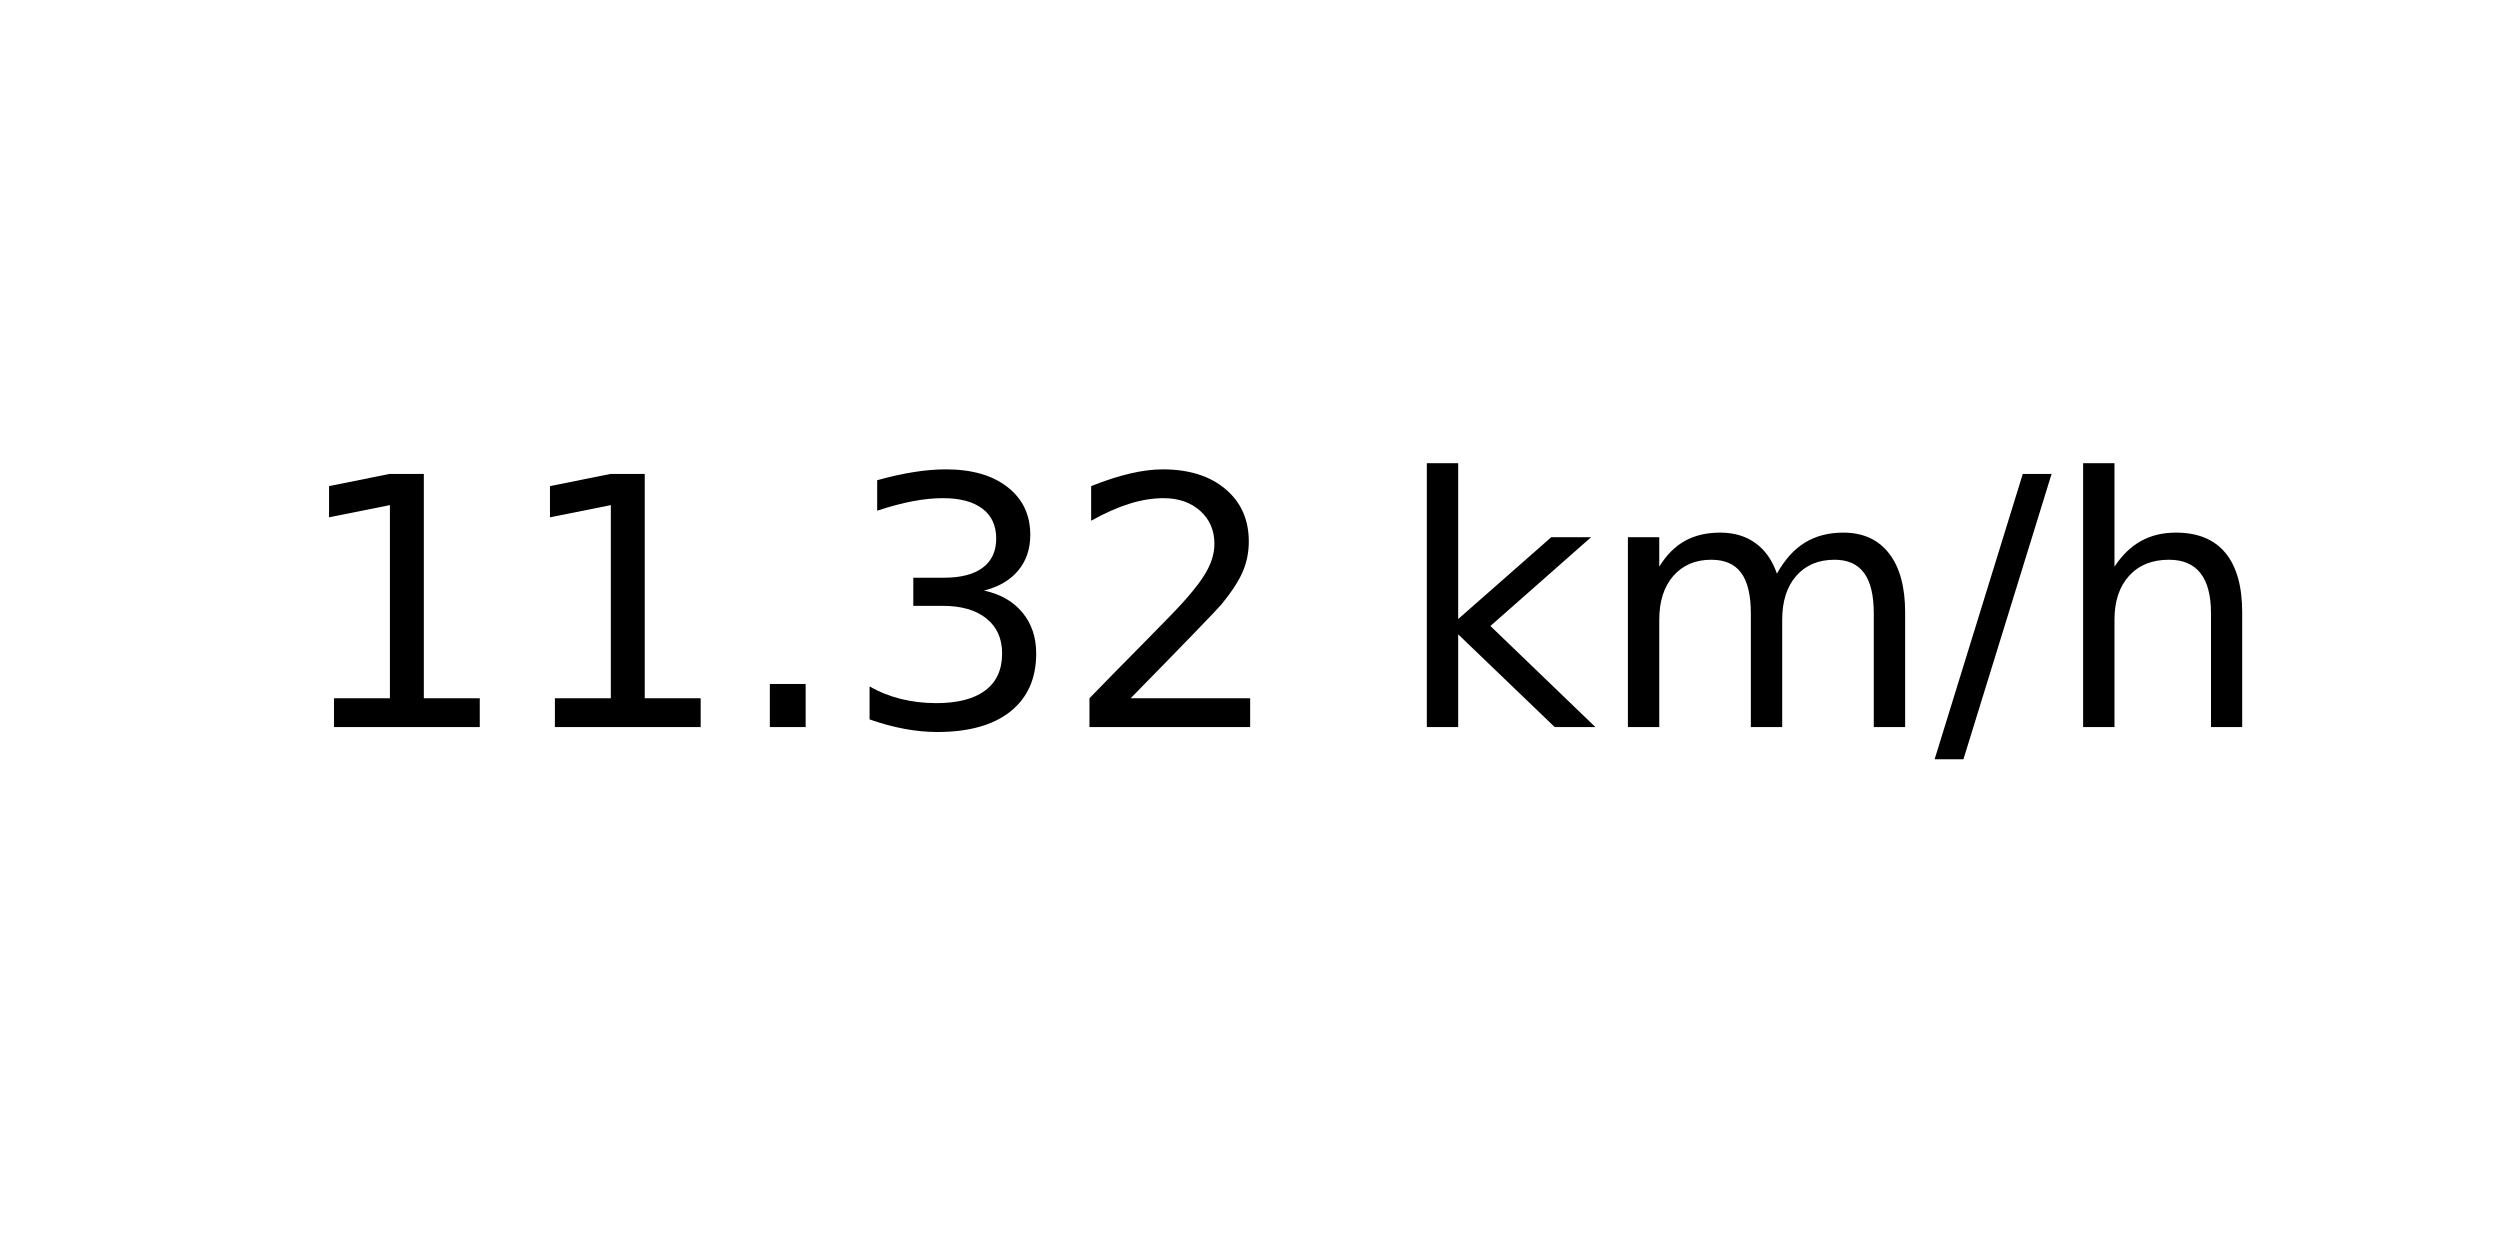
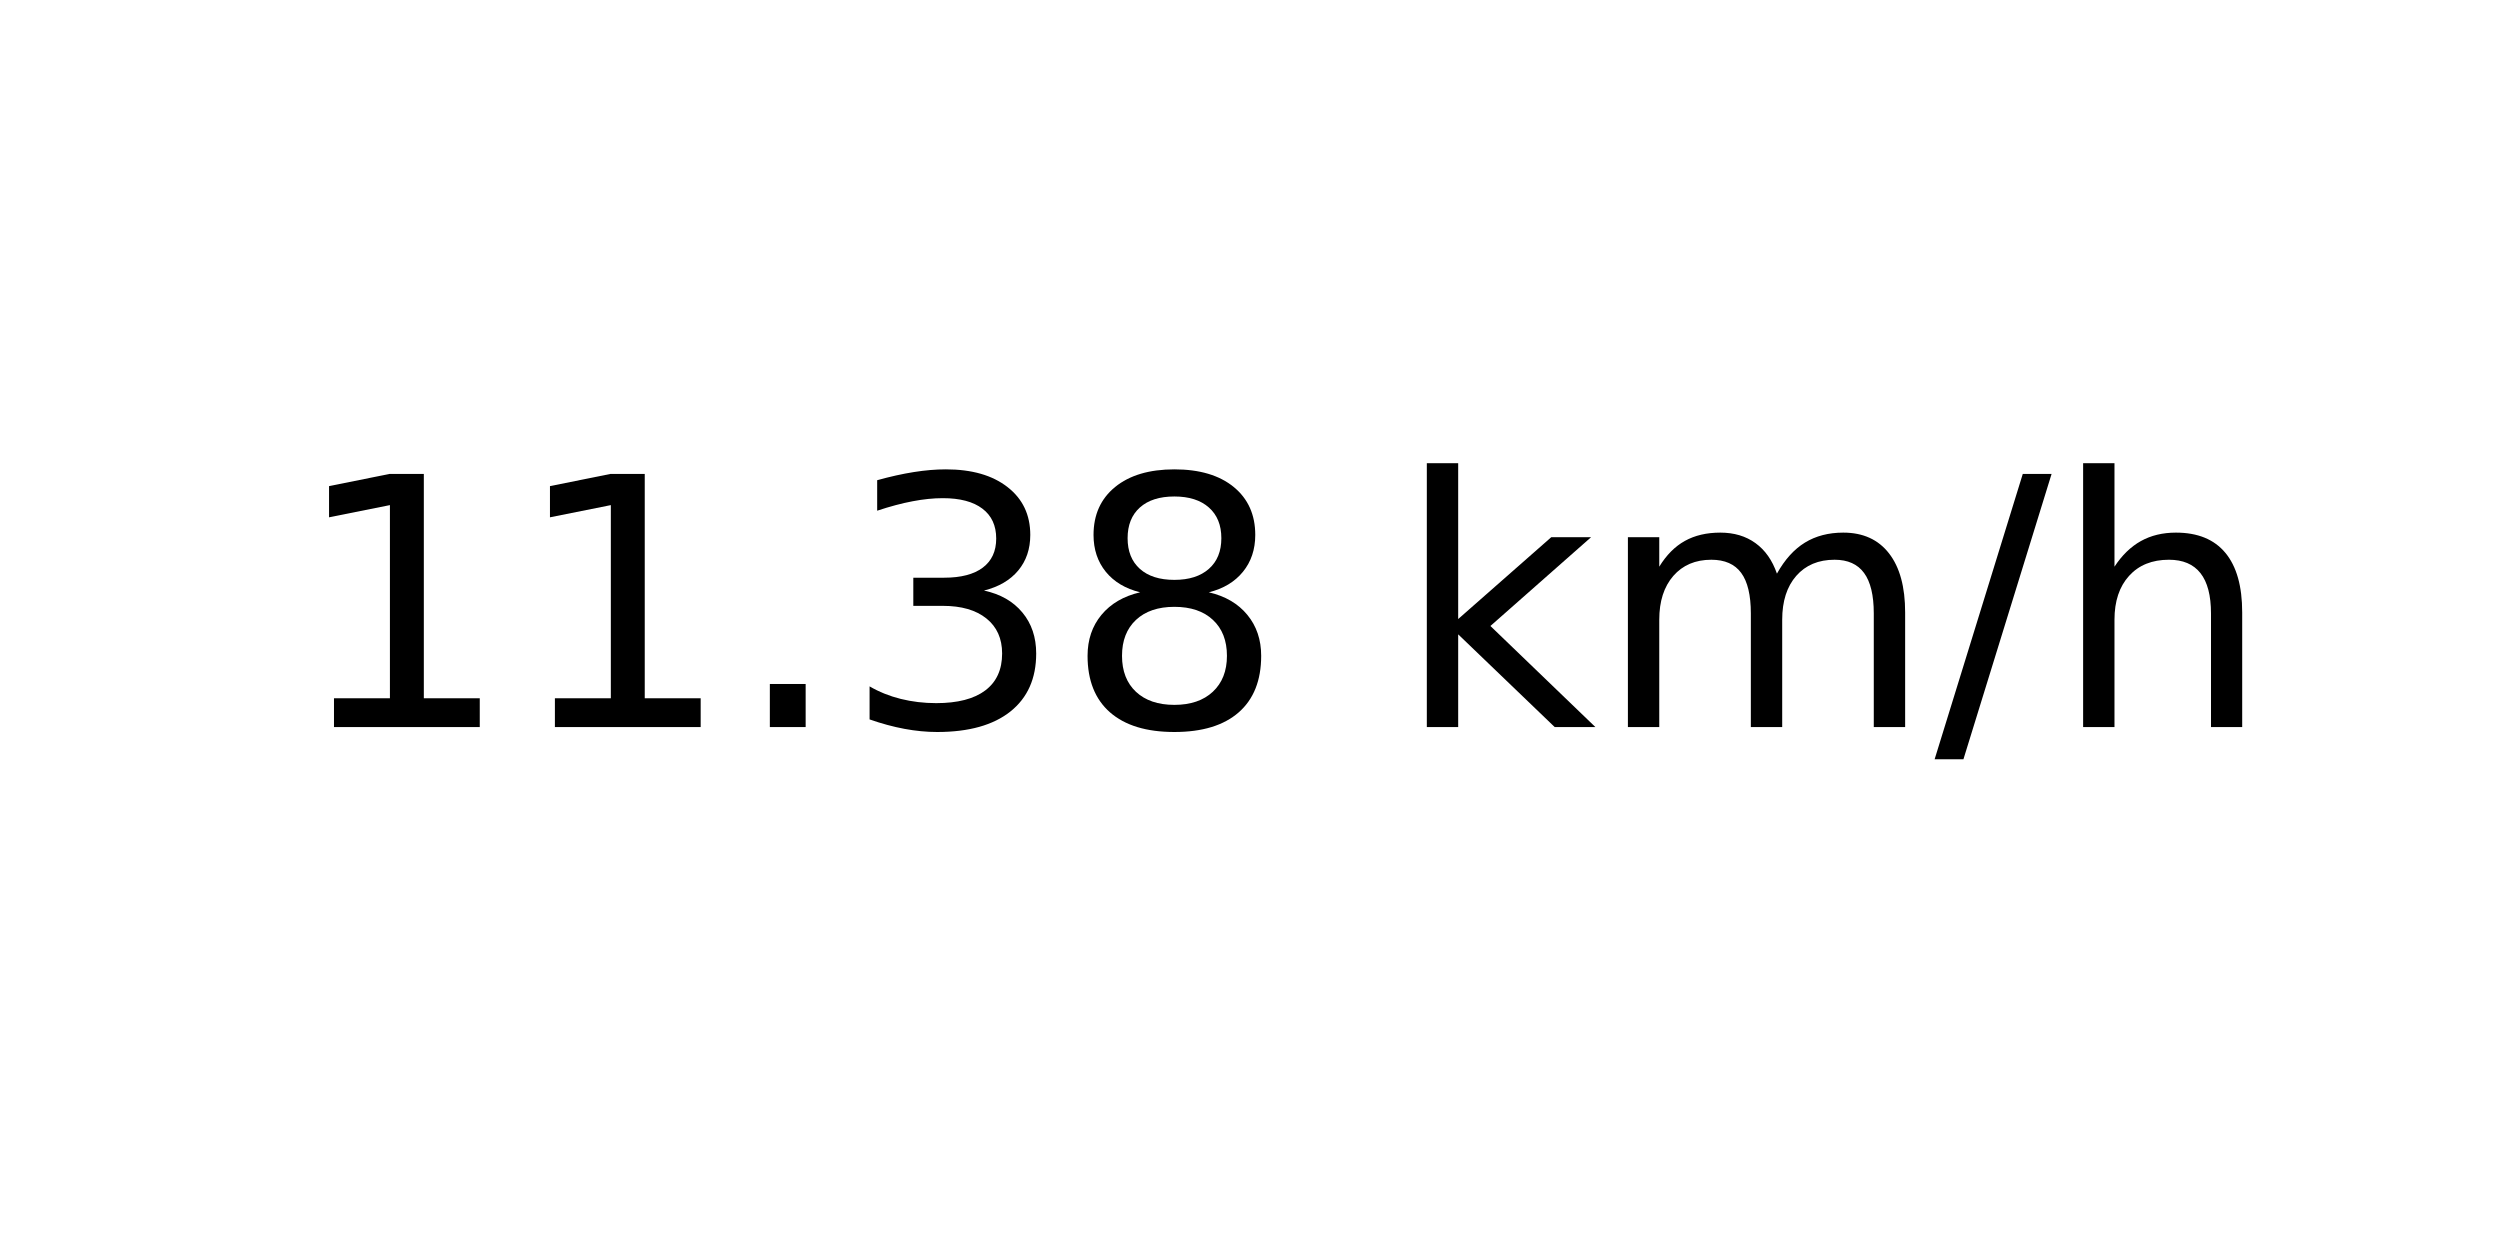
<svg xmlns="http://www.w3.org/2000/svg" xmlns:xlink="http://www.w3.org/1999/xlink" width="72pt" height="36pt" viewBox="0 0 72 36" version="1.1">
  <defs>
    <style type="text/css">*{stroke-linejoin: round; stroke-linecap: butt}</style>
  </defs>
  <g id="figure_1">
    <g id="axes_1">
      <g id="text_1">
        <g transform="translate(8.378125 20.93937) scale(0.1 -0.1)">
          <defs>
            <path id="DejaVuSans-31" d="M 794 531  L 1825 531  L 1825 4091  L 703 3866  L 703 4441  L 1819 4666  L 2450 4666  L 2450 531  L 3481 531  L 3481 0  L 794 0  L 794 531  z " transform="scale(0.015625)" />
            <path id="DejaVuSans-2e" d="M 684 794  L 1344 794  L 1344 0  L 684 0  L 684 794  z " transform="scale(0.015625)" />
            <path id="DejaVuSans-33" d="M 2597 2516  Q 3050 2419 3304 2112  Q 3559 1806 3559 1356  Q 3559 666 3084 287  Q 2609 -91 1734 -91  Q 1441 -91 1130 -33  Q 819 25 488 141  L 488 750  Q 750 597 1062 519  Q 1375 441 1716 441  Q 2309 441 2620 675  Q 2931 909 2931 1356  Q 2931 1769 2642 2001  Q 2353 2234 1838 2234  L 1294 2234  L 1294 2753  L 1863 2753  Q 2328 2753 2575 2939  Q 2822 3125 2822 3475  Q 2822 3834 2567 4026  Q 2313 4219 1838 4219  Q 1578 4219 1281 4162  Q 984 4106 628 3988  L 628 4550  Q 988 4650 1302 4700  Q 1616 4750 1894 4750  Q 2613 4750 3031 4423  Q 3450 4097 3450 3541  Q 3450 3153 3228 2886  Q 3006 2619 2597 2516  z " transform="scale(0.015625)" />
-             <path id="DejaVuSans-32" d="M 1228 531  L 3431 531  L 3431 0  L 469 0  L 469 531  Q 828 903 1448 1529  Q 2069 2156 2228 2338  Q 2531 2678 2651 2914  Q 2772 3150 2772 3378  Q 2772 3750 2511 3984  Q 2250 4219 1831 4219  Q 1534 4219 1204 4116  Q 875 4013 500 3803  L 500 4441  Q 881 4594 1212 4672  Q 1544 4750 1819 4750  Q 2544 4750 2975 4387  Q 3406 4025 3406 3419  Q 3406 3131 3298 2873  Q 3191 2616 2906 2266  Q 2828 2175 2409 1742  Q 1991 1309 1228 531  z " transform="scale(0.015625)" />
+             <path id="DejaVuSans-38" d="M 2034 2216  Q 1584 2216 1326 1975  Q 1069 1734 1069 1313  Q 1069 891 1326 650  Q 1584 409 2034 409  Q 2484 409 2743 651  Q 3003 894 3003 1313  Q 3003 1734 2745 1975  Q 2488 2216 2034 2216  z M 1403 2484  Q 997 2584 770 2862  Q 544 3141 544 3541  Q 544 4100 942 4425  Q 1341 4750 2034 4750  Q 2731 4750 3128 4425  Q 3525 4100 3525 3541  Q 3525 3141 3298 2862  Q 3072 2584 2669 2484  Q 3125 2378 3379 2068  Q 3634 1759 3634 1313  Q 3634 634 3220 271  Q 2806 -91 2034 -91  Q 1263 -91 848 271  Q 434 634 434 1313  Q 434 1759 690 2068  Q 947 2378 1403 2484  z M 1172 3481  Q 1172 3119 1398 2916  Q 1625 2713 2034 2713  Q 2441 2713 2670 2916  Q 2900 3119 2900 3481  Q 2900 3844 2670 4047  Q 2441 4250 2034 4250  Q 1625 4250 1398 4047  Q 1172 3844 1172 3481  z " transform="scale(0.015625)" />
            <path id="DejaVuSans-20" transform="scale(0.015625)" />
            <path id="DejaVuSans-6b" d="M 581 4863  L 1159 4863  L 1159 1991  L 2875 3500  L 3609 3500  L 1753 1863  L 3688 0  L 2938 0  L 1159 1709  L 1159 0  L 581 0  L 581 4863  z " transform="scale(0.015625)" />
            <path id="DejaVuSans-6d" d="M 3328 2828  Q 3544 3216 3844 3400  Q 4144 3584 4550 3584  Q 5097 3584 5394 3201  Q 5691 2819 5691 2113  L 5691 0  L 5113 0  L 5113 2094  Q 5113 2597 4934 2840  Q 4756 3084 4391 3084  Q 3944 3084 3684 2787  Q 3425 2491 3425 1978  L 3425 0  L 2847 0  L 2847 2094  Q 2847 2600 2669 2842  Q 2491 3084 2119 3084  Q 1678 3084 1418 2786  Q 1159 2488 1159 1978  L 1159 0  L 581 0  L 581 3500  L 1159 3500  L 1159 2956  Q 1356 3278 1631 3431  Q 1906 3584 2284 3584  Q 2666 3584 2933 3390  Q 3200 3197 3328 2828  z " transform="scale(0.015625)" />
            <path id="DejaVuSans-2f" d="M 1625 4666  L 2156 4666  L 531 -594  L 0 -594  L 1625 4666  z " transform="scale(0.015625)" />
            <path id="DejaVuSans-68" d="M 3513 2113  L 3513 0  L 2938 0  L 2938 2094  Q 2938 2591 2744 2837  Q 2550 3084 2163 3084  Q 1697 3084 1428 2787  Q 1159 2491 1159 1978  L 1159 0  L 581 0  L 581 4863  L 1159 4863  L 1159 2956  Q 1366 3272 1645 3428  Q 1925 3584 2291 3584  Q 2894 3584 3203 3211  Q 3513 2838 3513 2113  z " transform="scale(0.015625)" />
          </defs>
          <use xlink:href="#DejaVuSans-31" />
          <use xlink:href="#DejaVuSans-31" x="63.623" />
          <use xlink:href="#DejaVuSans-2e" x="127.246" />
          <use xlink:href="#DejaVuSans-33" x="159.033" />
-           <use xlink:href="#DejaVuSans-32" x="222.656" />
+           <use xlink:href="#DejaVuSans-38" x="222.656" />
          <use xlink:href="#DejaVuSans-20" x="286.279" />
          <use xlink:href="#DejaVuSans-6b" x="318.066" />
          <use xlink:href="#DejaVuSans-6d" x="375.977" />
          <use xlink:href="#DejaVuSans-2f" x="473.389" />
          <use xlink:href="#DejaVuSans-68" x="507.08" />
        </g>
      </g>
    </g>
  </g>
</svg>
